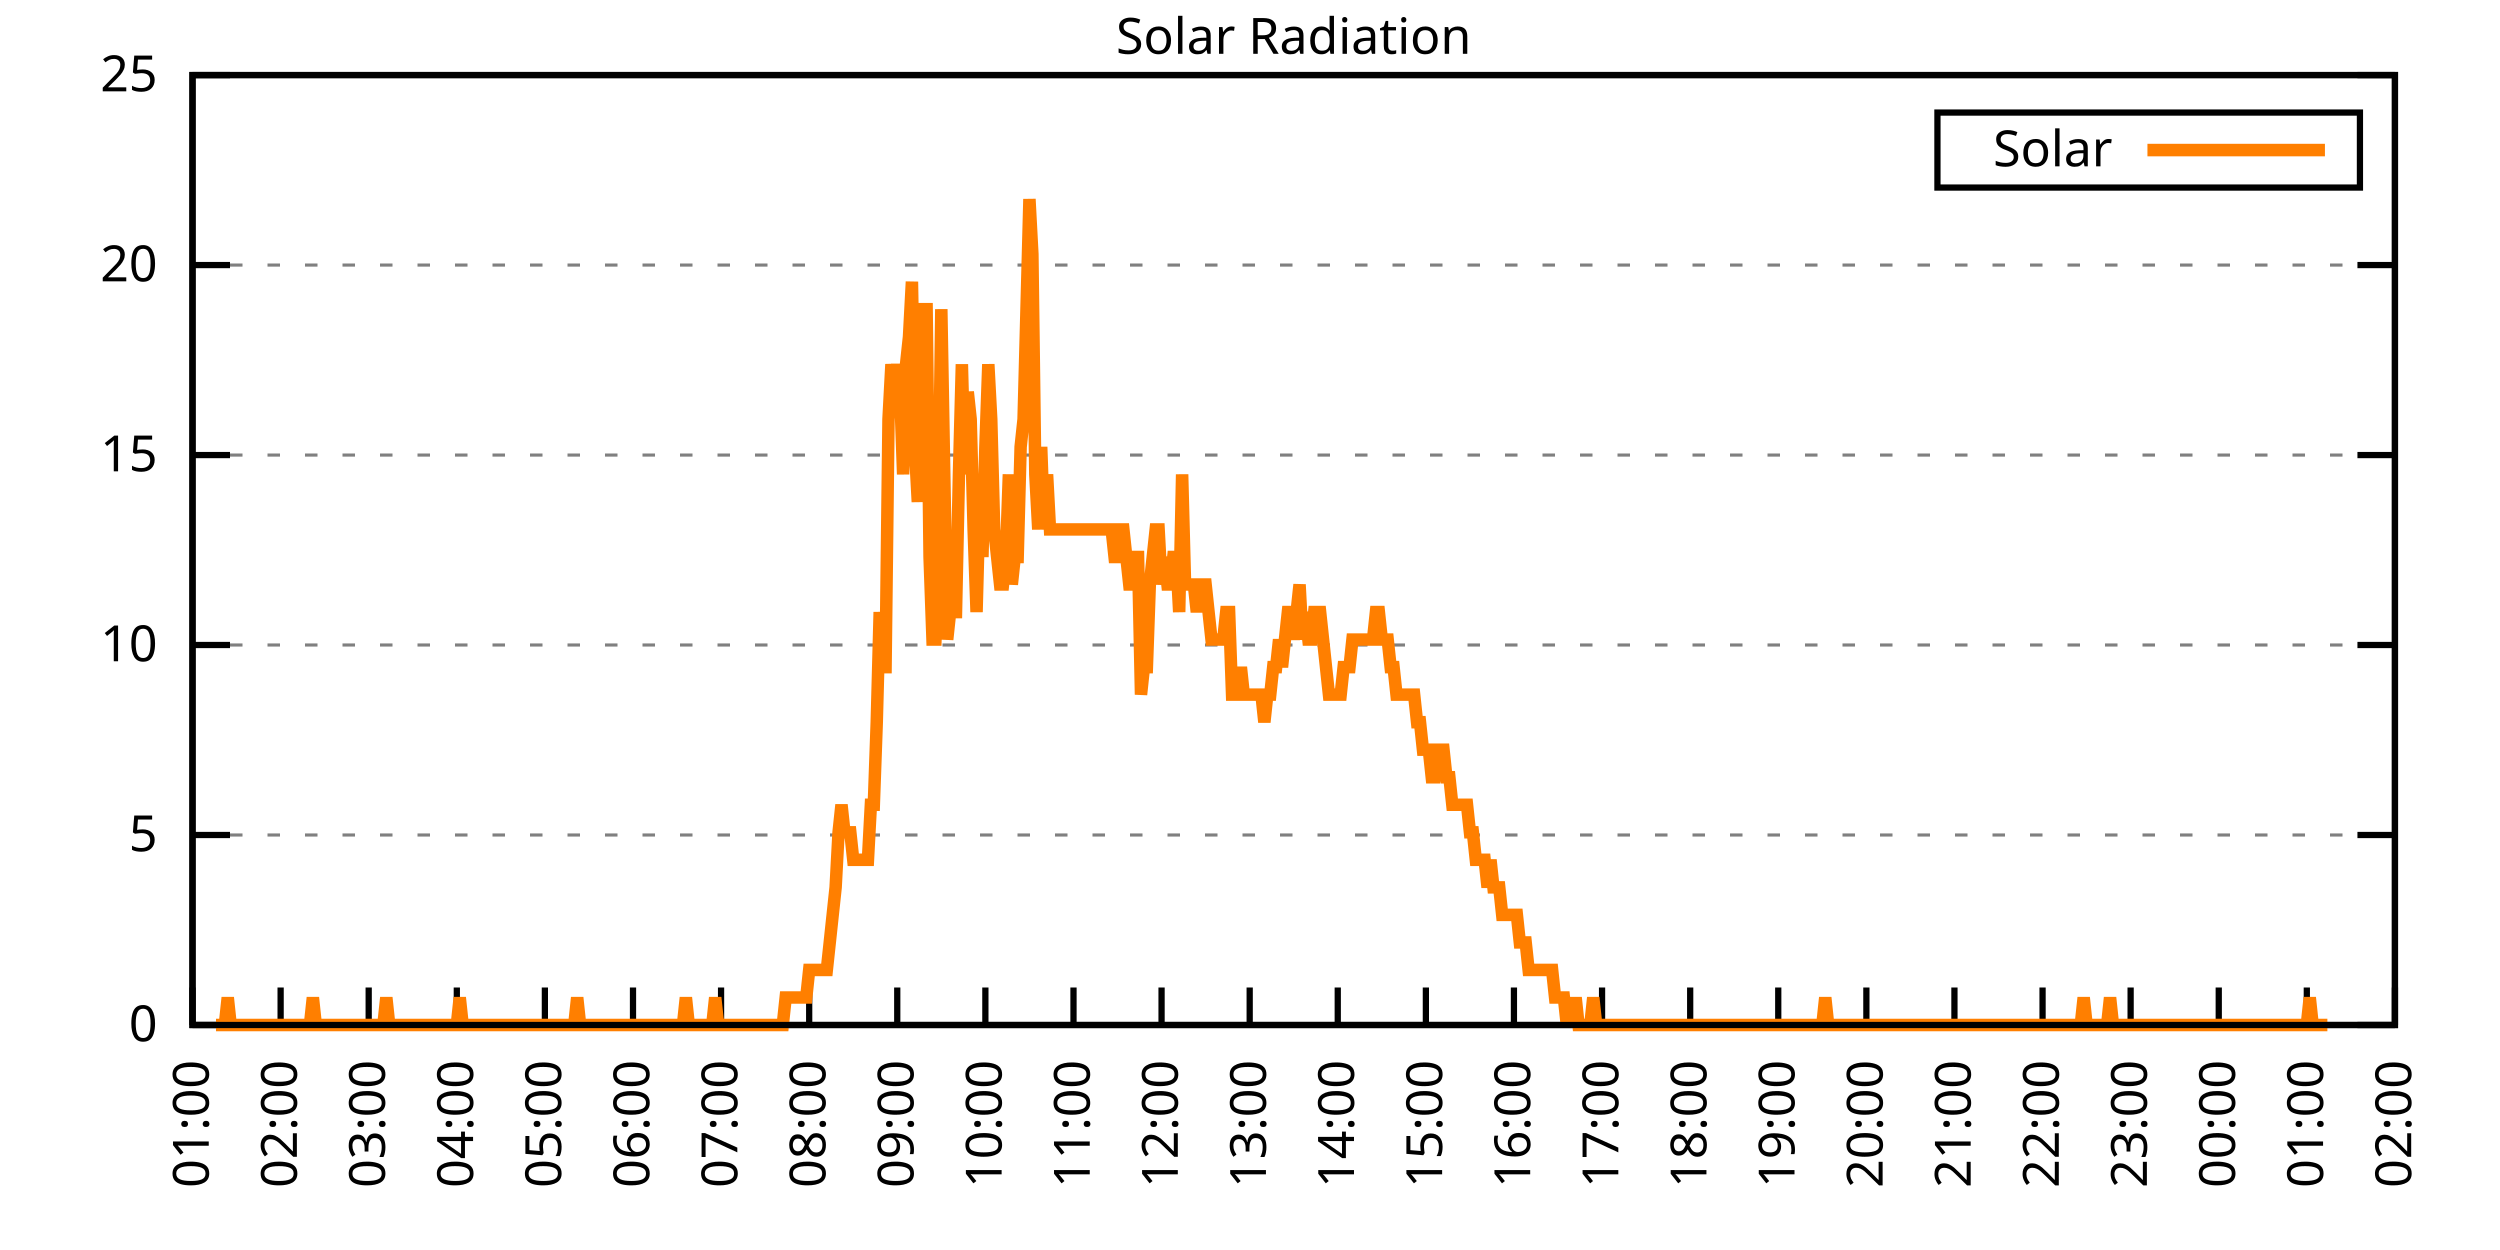
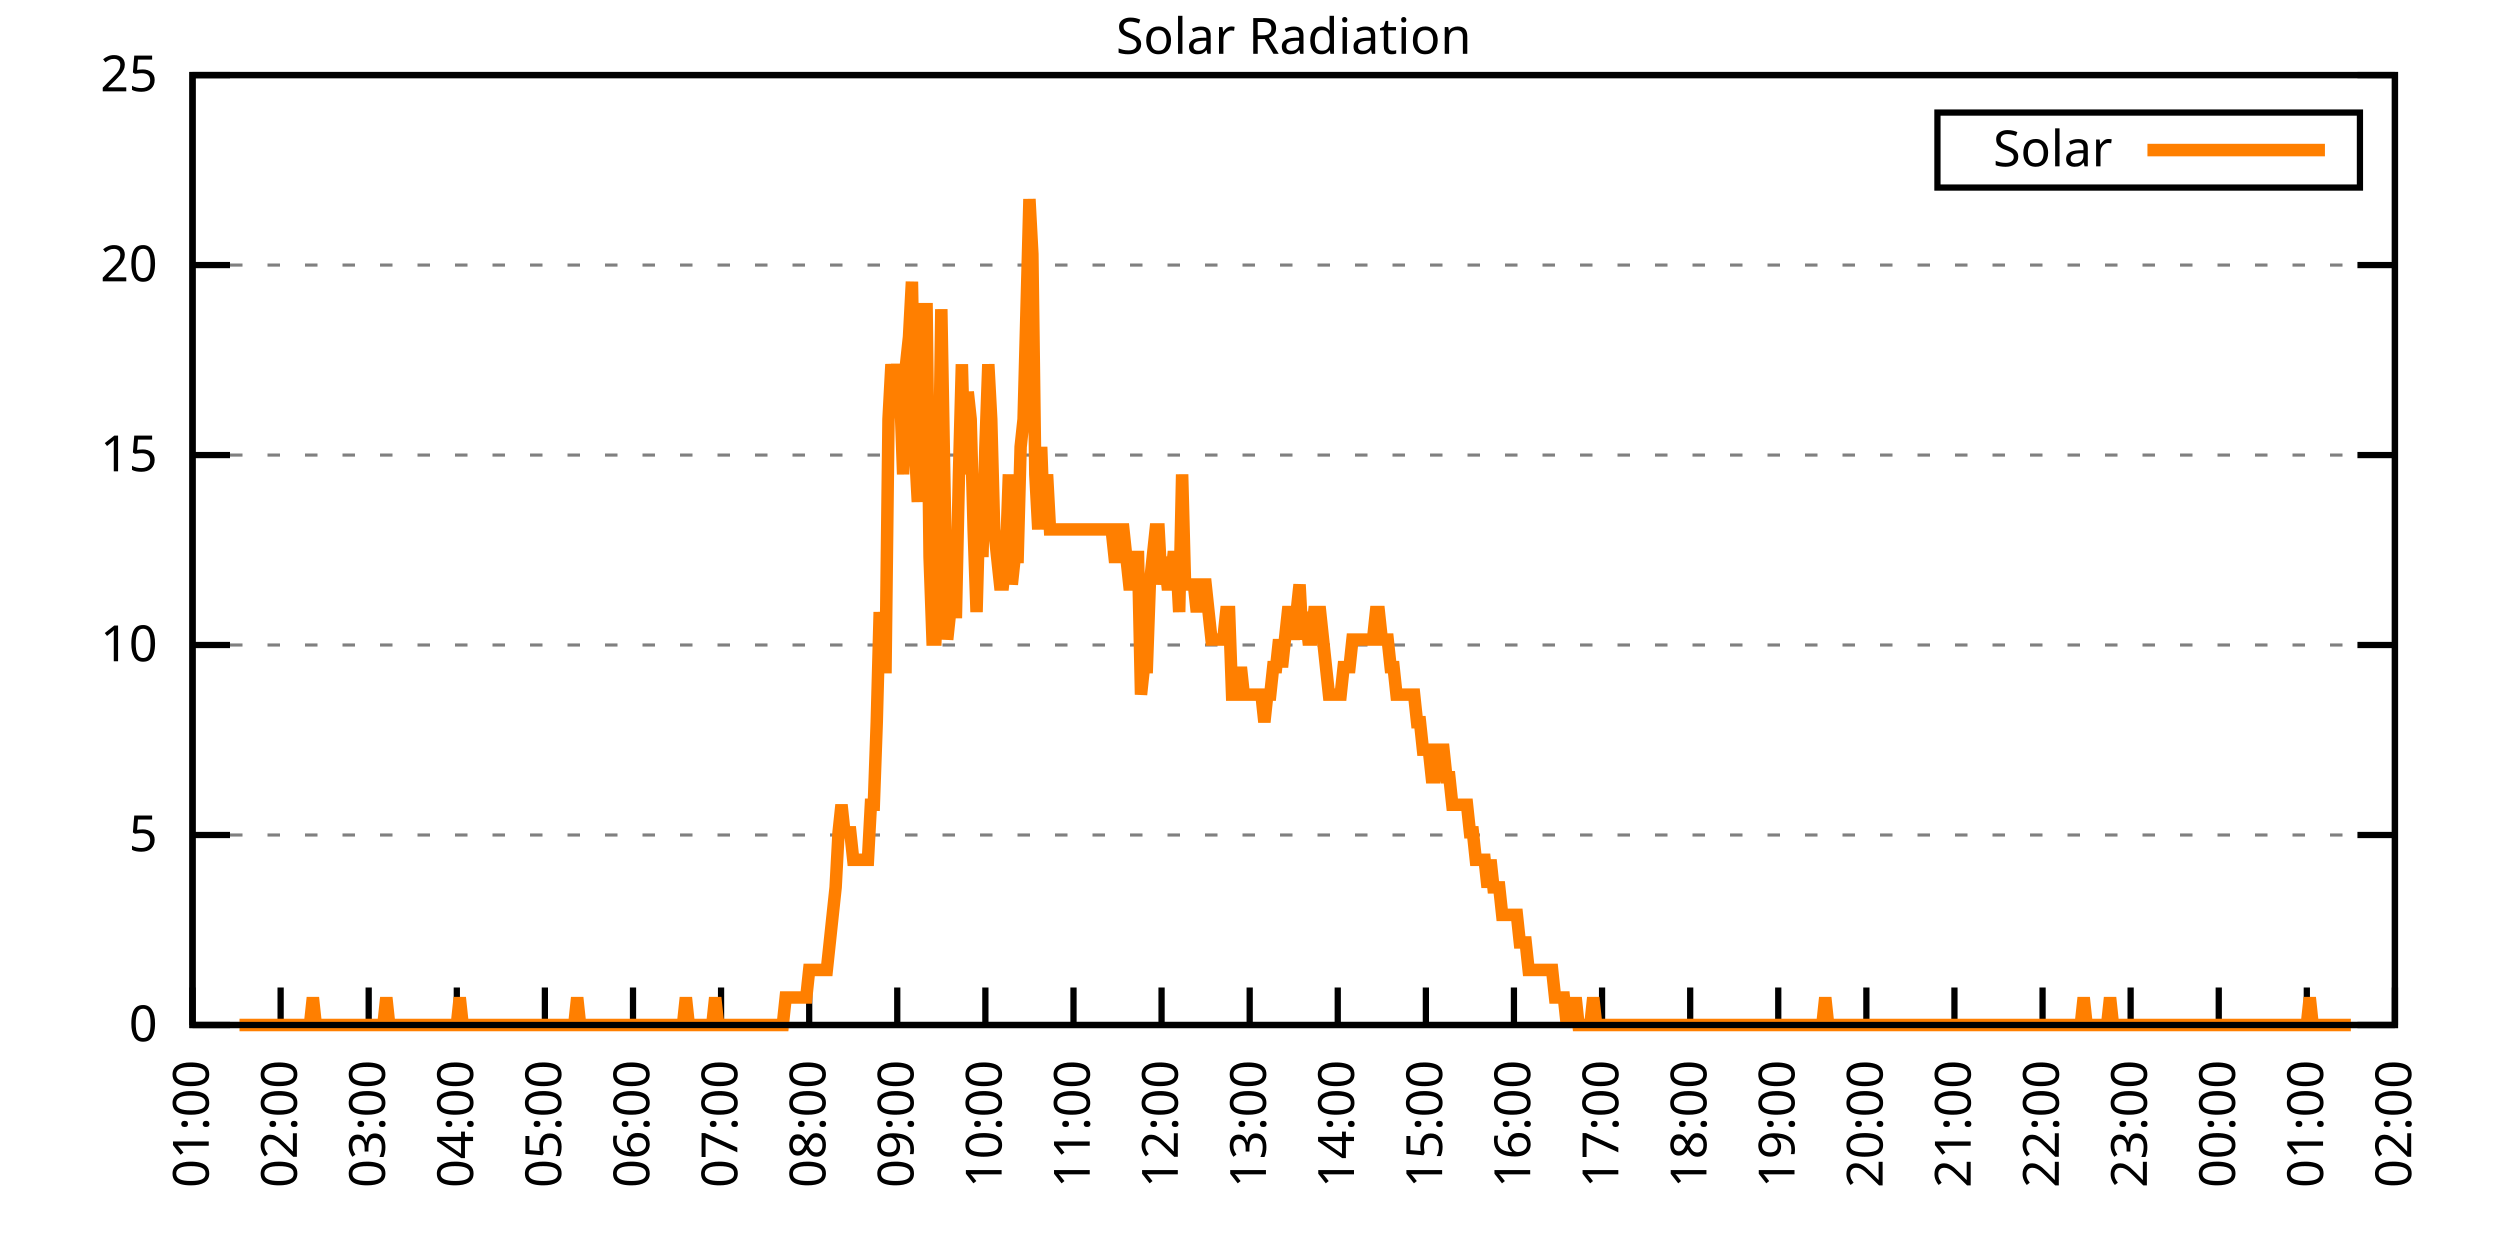
<svg xmlns="http://www.w3.org/2000/svg" xmlns:xlink="http://www.w3.org/1999/xlink" width="400" height="200" viewBox="0 0 400 200">
  <g id="gnuplot_canvas">
    <rect x="0" y="0" width="400" height="200" fill="none" />
    <defs>
      <circle id="gpDot" r="0.5" stroke-width="0.5" stroke="currentColor" />
      <path id="gpPt0" stroke-width="0.333" stroke="currentColor" d="M-1,0 h2 M0,-1 v2" />
      <path id="gpPt1" stroke-width="0.333" stroke="currentColor" d="M-1,-1 L1,1 M1,-1 L-1,1" />
      <path id="gpPt2" stroke-width="0.333" stroke="currentColor" d="M-1,0 L1,0 M0,-1 L0,1 M-1,-1 L1,1 M-1,1 L1,-1" />
      <rect id="gpPt3" stroke-width="0.333" stroke="currentColor" x="-1" y="-1" width="2" height="2" />
      <rect id="gpPt4" stroke-width="0.333" stroke="currentColor" fill="currentColor" x="-1" y="-1" width="2" height="2" />
      <circle id="gpPt5" stroke-width="0.333" stroke="currentColor" cx="0" cy="0" r="1" />
      <use xlink:href="#gpPt5" id="gpPt6" fill="currentColor" stroke="none" />
      <path id="gpPt7" stroke-width="0.333" stroke="currentColor" d="M0,-1.33 L-1.33,0.67 L1.33,0.67 z" />
      <use xlink:href="#gpPt7" id="gpPt8" fill="currentColor" stroke="none" />
      <use xlink:href="#gpPt7" id="gpPt9" stroke="currentColor" transform="rotate(180)" />
      <use xlink:href="#gpPt9" id="gpPt10" fill="currentColor" stroke="none" />
      <use xlink:href="#gpPt3" id="gpPt11" stroke="currentColor" transform="rotate(45)" />
      <use xlink:href="#gpPt11" id="gpPt12" fill="currentColor" stroke="none" />
      <path id="gpPt13" stroke-width="0.333" stroke="currentColor" d="M0,1.330 L1.265,0.411 L0.782,-1.067 L-0.782,-1.076 L-1.265,0.411 z" />
      <use xlink:href="#gpPt13" id="gpPt14" fill="currentColor" stroke="none" />
      <filter id="textbox" filterUnits="objectBoundingBox" x="0" y="0" height="1" width="1">
        <feFlood flood-color="white" flood-opacity="1" result="bgnd" />
        <feComposite in="SourceGraphic" in2="bgnd" operator="atop" />
      </filter>
      <filter id="greybox" filterUnits="objectBoundingBox" x="0" y="0" height="1" width="1">
        <feFlood flood-color="lightgrey" flood-opacity="1" result="grey" />
        <feComposite in="SourceGraphic" in2="grey" operator="atop" />
      </filter>
    </defs>
    <g fill="none" color="white" stroke="currentColor" stroke-width="1.00" stroke-linecap="butt" stroke-linejoin="miter">
</g>
    <g fill="none" color="black" stroke="currentColor" stroke-width="1.00" stroke-linecap="butt" stroke-linejoin="miter">
      <g stroke="none" shape-rendering="crispEdges">
        <polygon fill="rgb(255, 255, 255)" points="30.80,164.00 383.18,164.00 383.18,12.02 30.80,12.02 " />
      </g>
    </g>
    <g fill="none" color="black" stroke="currentColor" stroke-width="1.00" stroke-linecap="butt" stroke-linejoin="miter">
</g>
    <g fill="none" color="black" stroke="black" stroke-width="0.50" stroke-linecap="butt" stroke-linejoin="miter">
</g>
    <g fill="none" color="gray" stroke="currentColor" stroke-width="0.50" stroke-linecap="butt" stroke-linejoin="miter">
      <path stroke="gray" stroke-dasharray="2,4" class="gridline" d="M30.80,164.00 L383.19,164.00  " />
    </g>
    <g fill="none" color="gray" stroke="gray" stroke-width="1.00" stroke-linecap="butt" stroke-linejoin="miter">
</g>
    <g fill="none" color="black" stroke="currentColor" stroke-width="1.00" stroke-linecap="butt" stroke-linejoin="miter">
      <path stroke="black" d="M30.80,164.00 L36.80,164.00 M383.19,164.00 L377.19,164.00  " />
      <g transform="translate(25.20,166.60)" stroke="none" fill="black" font-family="Sans" font-size="8.00" text-anchor="end">
        <text>
          <tspan font-family="Sans"> 0</tspan>
        </text>
      </g>
    </g>
    <g fill="none" color="black" stroke="currentColor" stroke-width="1.00" stroke-linecap="butt" stroke-linejoin="miter">
</g>
    <g fill="none" color="black" stroke="black" stroke-width="0.50" stroke-linecap="butt" stroke-linejoin="miter">
</g>
    <g fill="none" color="gray" stroke="currentColor" stroke-width="0.50" stroke-linecap="butt" stroke-linejoin="miter">
      <path stroke="gray" stroke-dasharray="2,4" class="gridline" d="M30.80,133.60 L383.19,133.60  " />
    </g>
    <g fill="none" color="gray" stroke="gray" stroke-width="1.00" stroke-linecap="butt" stroke-linejoin="miter">
</g>
    <g fill="none" color="black" stroke="currentColor" stroke-width="1.00" stroke-linecap="butt" stroke-linejoin="miter">
      <path stroke="black" d="M30.80,133.60 L36.80,133.60 M383.19,133.60 L377.19,133.60  " />
      <g transform="translate(25.20,136.20)" stroke="none" fill="black" font-family="Sans" font-size="8.00" text-anchor="end">
        <text>
          <tspan font-family="Sans"> 5</tspan>
        </text>
      </g>
    </g>
    <g fill="none" color="black" stroke="currentColor" stroke-width="1.00" stroke-linecap="butt" stroke-linejoin="miter">
</g>
    <g fill="none" color="black" stroke="black" stroke-width="0.50" stroke-linecap="butt" stroke-linejoin="miter">
</g>
    <g fill="none" color="gray" stroke="currentColor" stroke-width="0.50" stroke-linecap="butt" stroke-linejoin="miter">
      <path stroke="gray" stroke-dasharray="2,4" class="gridline" d="M30.80,103.20 L383.19,103.20  " />
    </g>
    <g fill="none" color="gray" stroke="gray" stroke-width="1.00" stroke-linecap="butt" stroke-linejoin="miter">
</g>
    <g fill="none" color="black" stroke="currentColor" stroke-width="1.00" stroke-linecap="butt" stroke-linejoin="miter">
      <path stroke="black" d="M30.80,103.20 L36.80,103.20 M383.19,103.20 L377.19,103.20  " />
      <g transform="translate(25.20,105.80)" stroke="none" fill="black" font-family="Sans" font-size="8.00" text-anchor="end">
        <text>
          <tspan font-family="Sans"> 10</tspan>
        </text>
      </g>
    </g>
    <g fill="none" color="black" stroke="currentColor" stroke-width="1.00" stroke-linecap="butt" stroke-linejoin="miter">
</g>
    <g fill="none" color="black" stroke="black" stroke-width="0.50" stroke-linecap="butt" stroke-linejoin="miter">
</g>
    <g fill="none" color="gray" stroke="currentColor" stroke-width="0.50" stroke-linecap="butt" stroke-linejoin="miter">
      <path stroke="gray" stroke-dasharray="2,4" class="gridline" d="M30.80,72.81 L383.19,72.81  " />
    </g>
    <g fill="none" color="gray" stroke="gray" stroke-width="1.00" stroke-linecap="butt" stroke-linejoin="miter">
</g>
    <g fill="none" color="black" stroke="currentColor" stroke-width="1.00" stroke-linecap="butt" stroke-linejoin="miter">
      <path stroke="black" d="M30.80,72.81 L36.80,72.81 M383.19,72.81 L377.19,72.81  " />
      <g transform="translate(25.20,75.41)" stroke="none" fill="black" font-family="Sans" font-size="8.00" text-anchor="end">
        <text>
          <tspan font-family="Sans"> 15</tspan>
        </text>
      </g>
    </g>
    <g fill="none" color="black" stroke="currentColor" stroke-width="1.00" stroke-linecap="butt" stroke-linejoin="miter">
</g>
    <g fill="none" color="black" stroke="black" stroke-width="0.50" stroke-linecap="butt" stroke-linejoin="miter">
</g>
    <g fill="none" color="gray" stroke="currentColor" stroke-width="0.50" stroke-linecap="butt" stroke-linejoin="miter">
      <path stroke="gray" stroke-dasharray="2,4" class="gridline" d="M30.80,42.41 L383.19,42.41  " />
    </g>
    <g fill="none" color="gray" stroke="gray" stroke-width="1.00" stroke-linecap="butt" stroke-linejoin="miter">
</g>
    <g fill="none" color="black" stroke="currentColor" stroke-width="1.00" stroke-linecap="butt" stroke-linejoin="miter">
      <path stroke="black" d="M30.80,42.41 L36.80,42.41 M383.19,42.41 L377.19,42.41  " />
      <g transform="translate(25.20,45.01)" stroke="none" fill="black" font-family="Sans" font-size="8.00" text-anchor="end">
        <text>
          <tspan font-family="Sans"> 20</tspan>
        </text>
      </g>
    </g>
    <g fill="none" color="black" stroke="currentColor" stroke-width="1.00" stroke-linecap="butt" stroke-linejoin="miter">
</g>
    <g fill="none" color="black" stroke="black" stroke-width="0.50" stroke-linecap="butt" stroke-linejoin="miter">
</g>
    <g fill="none" color="gray" stroke="currentColor" stroke-width="0.50" stroke-linecap="butt" stroke-linejoin="miter">
      <path stroke="gray" stroke-dasharray="2,4" class="gridline" d="M30.80,12.01 L383.19,12.01  " />
    </g>
    <g fill="none" color="gray" stroke="gray" stroke-width="1.00" stroke-linecap="butt" stroke-linejoin="miter">
</g>
    <g fill="none" color="black" stroke="currentColor" stroke-width="1.00" stroke-linecap="butt" stroke-linejoin="miter">
      <path stroke="black" d="M30.80,12.01 L36.80,12.01 M383.19,12.01 L377.19,12.01  " />
      <g transform="translate(25.20,14.61)" stroke="none" fill="black" font-family="Sans" font-size="8.00" text-anchor="end">
        <text>
          <tspan font-family="Sans"> 25</tspan>
        </text>
      </g>
    </g>
    <g fill="none" color="black" stroke="currentColor" stroke-width="1.00" stroke-linecap="butt" stroke-linejoin="miter">
      <path stroke="black" d="M30.80,164.00 L30.80,158.00  " />
      <g transform="translate(33.40,169.60) rotate(270.00)" stroke="none" fill="black" font-family="Sans" font-size="8.00" text-anchor="end">
        <text>
          <tspan font-family="Sans">01:00</tspan>
        </text>
      </g>
    </g>
    <g fill="none" color="black" stroke="currentColor" stroke-width="1.00" stroke-linecap="butt" stroke-linejoin="miter">
      <path stroke="black" d="M44.90,164.00 L44.90,158.00  " />
      <g transform="translate(47.50,169.60) rotate(270.00)" stroke="none" fill="black" font-family="Sans" font-size="8.00" text-anchor="end">
        <text>
          <tspan font-family="Sans">02:00</tspan>
        </text>
      </g>
    </g>
    <g fill="none" color="black" stroke="currentColor" stroke-width="1.00" stroke-linecap="butt" stroke-linejoin="miter">
      <path stroke="black" d="M58.99,164.00 L58.99,158.00  " />
      <g transform="translate(61.59,169.60) rotate(270.00)" stroke="none" fill="black" font-family="Sans" font-size="8.00" text-anchor="end">
        <text>
          <tspan font-family="Sans">03:00</tspan>
        </text>
      </g>
    </g>
    <g fill="none" color="black" stroke="currentColor" stroke-width="1.00" stroke-linecap="butt" stroke-linejoin="miter">
      <path stroke="black" d="M73.09,164.00 L73.09,158.00  " />
      <g transform="translate(75.69,169.60) rotate(270.00)" stroke="none" fill="black" font-family="Sans" font-size="8.00" text-anchor="end">
        <text>
          <tspan font-family="Sans">04:00</tspan>
        </text>
      </g>
    </g>
    <g fill="none" color="black" stroke="currentColor" stroke-width="1.00" stroke-linecap="butt" stroke-linejoin="miter">
      <path stroke="black" d="M87.18,164.00 L87.18,158.00  " />
      <g transform="translate(89.78,169.60) rotate(270.00)" stroke="none" fill="black" font-family="Sans" font-size="8.00" text-anchor="end">
        <text>
          <tspan font-family="Sans">05:00</tspan>
        </text>
      </g>
    </g>
    <g fill="none" color="black" stroke="currentColor" stroke-width="1.00" stroke-linecap="butt" stroke-linejoin="miter">
      <path stroke="black" d="M101.28,164.00 L101.28,158.00  " />
      <g transform="translate(103.88,169.60) rotate(270.00)" stroke="none" fill="black" font-family="Sans" font-size="8.00" text-anchor="end">
        <text>
          <tspan font-family="Sans">06:00</tspan>
        </text>
      </g>
    </g>
    <g fill="none" color="black" stroke="currentColor" stroke-width="1.00" stroke-linecap="butt" stroke-linejoin="miter">
      <path stroke="black" d="M115.37,164.00 L115.37,158.00  " />
      <g transform="translate(117.97,169.60) rotate(270.00)" stroke="none" fill="black" font-family="Sans" font-size="8.00" text-anchor="end">
        <text>
          <tspan font-family="Sans">07:00</tspan>
        </text>
      </g>
    </g>
    <g fill="none" color="black" stroke="currentColor" stroke-width="1.00" stroke-linecap="butt" stroke-linejoin="miter">
      <path stroke="black" d="M129.47,164.00 L129.47,158.00  " />
      <g transform="translate(132.07,169.60) rotate(270.00)" stroke="none" fill="black" font-family="Sans" font-size="8.00" text-anchor="end">
        <text>
          <tspan font-family="Sans">08:00</tspan>
        </text>
      </g>
    </g>
    <g fill="none" color="black" stroke="currentColor" stroke-width="1.00" stroke-linecap="butt" stroke-linejoin="miter">
      <path stroke="black" d="M143.56,164.00 L143.56,158.00  " />
      <g transform="translate(146.16,169.60) rotate(270.00)" stroke="none" fill="black" font-family="Sans" font-size="8.00" text-anchor="end">
        <text>
          <tspan font-family="Sans">09:00</tspan>
        </text>
      </g>
    </g>
    <g fill="none" color="black" stroke="currentColor" stroke-width="1.00" stroke-linecap="butt" stroke-linejoin="miter">
      <path stroke="black" d="M157.66,164.00 L157.66,158.00  " />
      <g transform="translate(160.26,169.60) rotate(270.00)" stroke="none" fill="black" font-family="Sans" font-size="8.00" text-anchor="end">
        <text>
          <tspan font-family="Sans">10:00</tspan>
        </text>
      </g>
    </g>
    <g fill="none" color="black" stroke="currentColor" stroke-width="1.00" stroke-linecap="butt" stroke-linejoin="miter">
      <path stroke="black" d="M171.76,164.00 L171.76,158.00  " />
      <g transform="translate(174.36,169.60) rotate(270.00)" stroke="none" fill="black" font-family="Sans" font-size="8.00" text-anchor="end">
        <text>
          <tspan font-family="Sans">11:00</tspan>
        </text>
      </g>
    </g>
    <g fill="none" color="black" stroke="currentColor" stroke-width="1.00" stroke-linecap="butt" stroke-linejoin="miter">
      <path stroke="black" d="M185.85,164.00 L185.85,158.00  " />
      <g transform="translate(188.45,169.60) rotate(270.00)" stroke="none" fill="black" font-family="Sans" font-size="8.00" text-anchor="end">
        <text>
          <tspan font-family="Sans">12:00</tspan>
        </text>
      </g>
    </g>
    <g fill="none" color="black" stroke="currentColor" stroke-width="1.00" stroke-linecap="butt" stroke-linejoin="miter">
      <path stroke="black" d="M199.95,164.00 L199.95,158.00  " />
      <g transform="translate(202.55,169.60) rotate(270.00)" stroke="none" fill="black" font-family="Sans" font-size="8.00" text-anchor="end">
        <text>
          <tspan font-family="Sans">13:00</tspan>
        </text>
      </g>
    </g>
    <g fill="none" color="black" stroke="currentColor" stroke-width="1.00" stroke-linecap="butt" stroke-linejoin="miter">
      <path stroke="black" d="M214.04,164.00 L214.04,158.00  " />
      <g transform="translate(216.64,169.60) rotate(270.00)" stroke="none" fill="black" font-family="Sans" font-size="8.00" text-anchor="end">
        <text>
          <tspan font-family="Sans">14:00</tspan>
        </text>
      </g>
    </g>
    <g fill="none" color="black" stroke="currentColor" stroke-width="1.00" stroke-linecap="butt" stroke-linejoin="miter">
      <path stroke="black" d="M228.14,164.00 L228.14,158.00  " />
      <g transform="translate(230.74,169.60) rotate(270.00)" stroke="none" fill="black" font-family="Sans" font-size="8.00" text-anchor="end">
        <text>
          <tspan font-family="Sans">15:00</tspan>
        </text>
      </g>
    </g>
    <g fill="none" color="black" stroke="currentColor" stroke-width="1.00" stroke-linecap="butt" stroke-linejoin="miter">
      <path stroke="black" d="M242.23,164.00 L242.23,158.00  " />
      <g transform="translate(244.83,169.60) rotate(270.00)" stroke="none" fill="black" font-family="Sans" font-size="8.00" text-anchor="end">
        <text>
          <tspan font-family="Sans">16:00</tspan>
        </text>
      </g>
    </g>
    <g fill="none" color="black" stroke="currentColor" stroke-width="1.00" stroke-linecap="butt" stroke-linejoin="miter">
      <path stroke="black" d="M256.33,164.00 L256.33,158.00  " />
      <g transform="translate(258.93,169.60) rotate(270.00)" stroke="none" fill="black" font-family="Sans" font-size="8.00" text-anchor="end">
        <text>
          <tspan font-family="Sans">17:00</tspan>
        </text>
      </g>
    </g>
    <g fill="none" color="black" stroke="currentColor" stroke-width="1.00" stroke-linecap="butt" stroke-linejoin="miter">
      <path stroke="black" d="M270.43,164.00 L270.43,158.00  " />
      <g transform="translate(273.03,169.60) rotate(270.00)" stroke="none" fill="black" font-family="Sans" font-size="8.00" text-anchor="end">
        <text>
          <tspan font-family="Sans">18:00</tspan>
        </text>
      </g>
    </g>
    <g fill="none" color="black" stroke="currentColor" stroke-width="1.00" stroke-linecap="butt" stroke-linejoin="miter">
      <path stroke="black" d="M284.52,164.00 L284.52,158.00  " />
      <g transform="translate(287.12,169.60) rotate(270.00)" stroke="none" fill="black" font-family="Sans" font-size="8.00" text-anchor="end">
        <text>
          <tspan font-family="Sans">19:00</tspan>
        </text>
      </g>
    </g>
    <g fill="none" color="black" stroke="currentColor" stroke-width="1.00" stroke-linecap="butt" stroke-linejoin="miter">
      <path stroke="black" d="M298.62,164.00 L298.62,158.00  " />
      <g transform="translate(301.22,169.60) rotate(270.00)" stroke="none" fill="black" font-family="Sans" font-size="8.00" text-anchor="end">
        <text>
          <tspan font-family="Sans">20:00</tspan>
        </text>
      </g>
    </g>
    <g fill="none" color="black" stroke="currentColor" stroke-width="1.00" stroke-linecap="butt" stroke-linejoin="miter">
      <path stroke="black" d="M312.71,164.00 L312.71,158.00  " />
      <g transform="translate(315.31,169.60) rotate(270.00)" stroke="none" fill="black" font-family="Sans" font-size="8.00" text-anchor="end">
        <text>
          <tspan font-family="Sans">21:00</tspan>
        </text>
      </g>
    </g>
    <g fill="none" color="black" stroke="currentColor" stroke-width="1.00" stroke-linecap="butt" stroke-linejoin="miter">
      <path stroke="black" d="M326.81,164.00 L326.81,158.00  " />
      <g transform="translate(329.41,169.60) rotate(270.00)" stroke="none" fill="black" font-family="Sans" font-size="8.00" text-anchor="end">
        <text>
          <tspan font-family="Sans">22:00</tspan>
        </text>
      </g>
    </g>
    <g fill="none" color="black" stroke="currentColor" stroke-width="1.00" stroke-linecap="butt" stroke-linejoin="miter">
      <path stroke="black" d="M340.90,164.00 L340.90,158.00  " />
      <g transform="translate(343.50,169.60) rotate(270.00)" stroke="none" fill="black" font-family="Sans" font-size="8.00" text-anchor="end">
        <text>
          <tspan font-family="Sans">23:00</tspan>
        </text>
      </g>
    </g>
    <g fill="none" color="black" stroke="currentColor" stroke-width="1.00" stroke-linecap="butt" stroke-linejoin="miter">
      <path stroke="black" d="M355.00,164.00 L355.00,158.00  " />
      <g transform="translate(357.60,169.60) rotate(270.00)" stroke="none" fill="black" font-family="Sans" font-size="8.00" text-anchor="end">
        <text>
          <tspan font-family="Sans">00:00</tspan>
        </text>
      </g>
    </g>
    <g fill="none" color="black" stroke="currentColor" stroke-width="1.00" stroke-linecap="butt" stroke-linejoin="miter">
      <path stroke="black" d="M369.09,164.00 L369.09,158.00  " />
      <g transform="translate(371.69,169.60) rotate(270.00)" stroke="none" fill="black" font-family="Sans" font-size="8.00" text-anchor="end">
        <text>
          <tspan font-family="Sans">01:00</tspan>
        </text>
      </g>
    </g>
    <g fill="none" color="black" stroke="currentColor" stroke-width="1.00" stroke-linecap="butt" stroke-linejoin="miter">
      <path stroke="black" d="M383.19,164.00 L383.19,158.00  " />
      <g transform="translate(385.79,169.60) rotate(270.00)" stroke="none" fill="black" font-family="Sans" font-size="8.00" text-anchor="end">
        <text>
          <tspan font-family="Sans">02:00</tspan>
        </text>
      </g>
    </g>
    <g fill="none" color="black" stroke="currentColor" stroke-width="1.00" stroke-linecap="butt" stroke-linejoin="miter">
</g>
    <g fill="none" color="black" stroke="currentColor" stroke-width="1.00" stroke-linecap="butt" stroke-linejoin="miter">
      <path stroke="black" d="M30.80,12.01 L30.80,164.00 L383.19,164.00 L383.19,12.01 L30.80,12.01 Z  " />
    </g>
    <g fill="none" color="black" stroke="currentColor" stroke-width="1.00" stroke-linecap="butt" stroke-linejoin="miter">
</g>
    <g fill="none" color="black" stroke="currentColor" stroke-width="1.00" stroke-linecap="butt" stroke-linejoin="miter">
      <path stroke="black" d="M309.99,30.01 L309.99,18.01 L377.59,18.01 L377.59,30.01 L309.99,30.01 Z  " />
    </g>
    <g id="Solar_Radiation_plot_1">
      <g fill="none" color="white" stroke="black" stroke-width="2.00" stroke-linecap="butt" stroke-linejoin="miter">
</g>
      <g fill="none" color="black" stroke="currentColor" stroke-width="2.00" stroke-linecap="butt" stroke-linejoin="miter">
        <g transform="translate(337.99,26.61)" stroke="none" fill="black" font-family="Sans" font-size="8.00" text-anchor="end">
          <text>
            <tspan font-family="Sans">Solar</tspan>
          </text>
        </g>
      </g>
      <g fill="none" color="black" stroke="currentColor" stroke-width="2.00" stroke-linecap="butt" stroke-linejoin="miter">
-         <path stroke="rgb(255, 127,   0)" d="M343.59,24.01 L371.99,24.01 M34.56,164.00 L35.03,164.00 L35.50,164.00 L35.97,164.00 L36.44,159.60 L36.91,164.00   L37.38,164.00 L37.85,164.00 L38.32,164.00 L38.79,164.00 L39.26,164.00 L39.73,164.00 L40.20,164.00 L40.67,164.00   L41.14,164.00 L41.61,164.00 L42.08,164.00 L42.55,164.00 L43.02,164.00 L43.49,164.00 L43.96,164.00 L44.43,164.00   L44.90,164.00 L45.37,164.00 L45.84,164.00 L46.31,164.00 L46.78,164.00 L47.24,164.00 L47.71,164.00 L48.18,164.00   L48.65,164.00 L49.12,164.00 L49.59,164.00 L50.06,159.60 L50.53,164.00 L51.00,164.00 L51.47,164.00 L51.94,164.00   L52.41,164.00 L52.88,164.00 L53.35,164.00 L53.82,164.00 L54.29,164.00 L54.76,164.00 L55.23,164.00 L55.70,164.00   L56.17,164.00 L56.64,164.00 L57.11,164.00 L57.58,164.00 L58.05,164.00 L58.52,164.00 L58.99,164.00 L59.46,164.00   L59.93,164.00 L60.40,164.00 L60.87,164.00 L61.34,164.00 L61.81,159.60 L62.28,164.00 L62.75,164.00 L63.22,164.00   L63.69,164.00 L64.16,164.00 L64.63,164.00 L65.10,164.00 L65.57,164.00 L66.04,164.00 L66.51,164.00 L66.98,164.00   L67.45,164.00 L67.92,164.00 L68.39,164.00 L68.86,164.00 L69.33,164.00 L69.80,164.00 L70.27,164.00 L70.74,164.00   L71.21,164.00 L71.68,164.00 L72.15,164.00 L72.62,164.00 L73.09,164.00 L73.56,159.60 L74.03,164.00 L74.50,164.00   L74.97,164.00 L75.44,164.00 L75.91,164.00 L76.38,164.00 L76.85,164.00 L77.32,164.00 L77.79,164.00 L78.26,164.00   L78.73,164.00 L79.19,164.00 L79.66,164.00 L80.13,164.00 L80.60,164.00 L81.07,164.00 L81.54,164.00 L82.01,164.00   L82.48,164.00 L82.95,164.00 L83.42,164.00 L83.89,164.00 L84.36,164.00 L84.83,164.00 L85.30,164.00 L85.77,164.00   L86.24,164.00 L86.71,164.00 L87.18,164.00 L87.65,164.00 L88.12,164.00 L88.59,164.00 L89.06,164.00 L89.53,164.00   L90.00,164.00 L90.47,164.00 L90.94,164.00 L91.41,164.00 L91.88,164.00 L92.35,159.60 L92.82,164.00 L93.29,164.00   L93.76,164.00 L94.23,164.00 L94.70,164.00 L95.17,164.00 L95.64,164.00 L96.11,164.00 L96.58,164.00 L97.05,164.00   L97.52,164.00 L97.99,164.00 L98.46,164.00 L98.93,164.00 L99.40,164.00 L99.87,164.00 L100.34,164.00 L100.81,164.00   L101.28,164.00 L101.75,164.00 L102.22,164.00 L102.69,164.00 L103.16,164.00 L103.63,164.00 L104.10,164.00 L104.57,164.00   L105.04,164.00 L105.51,164.00 L105.98,164.00 L106.45,164.00 L106.92,164.00 L107.39,164.00 L107.86,164.00 L108.33,164.00   L108.80,164.00 L109.27,164.00 L109.74,159.60 L110.21,164.00 L110.68,164.00 L111.14,164.00 L111.61,164.00 L112.08,164.00   L112.55,164.00 L113.02,164.00 L113.49,164.00 L113.96,164.00 L114.43,159.60 L114.90,164.00 L115.37,164.00 L115.84,164.00   L116.31,164.00 L116.78,164.00 L117.25,164.00 L117.72,164.00 L118.19,164.00 L118.66,164.00 L119.13,164.00 L119.60,164.00   L120.07,164.00 L120.54,164.00 L121.01,164.00 L121.48,164.00 L121.95,164.00 L122.42,164.00 L122.89,164.00 L123.36,164.00   L123.83,164.00 L124.30,164.00 L124.77,164.00 L125.24,164.00 L125.71,159.60 L126.18,159.60 L126.65,159.60 L127.12,159.60   L127.59,159.60 L128.06,159.60 L128.53,159.60 L129.00,159.60 L129.47,155.19 L129.94,155.19 L130.41,155.19 L130.88,155.19   L131.35,155.19 L131.82,155.19 L132.29,155.19 L132.76,150.79 L133.23,146.38 L133.70,141.98 L134.17,133.17 L134.64,128.76   L135.11,133.17 L135.58,133.17 L136.05,133.17 L136.52,137.57 L136.99,137.57 L137.46,137.57 L137.93,137.57 L138.40,137.57   L138.87,137.57 L139.34,128.76 L139.81,128.76 L140.28,115.55 L140.75,97.93 L141.22,106.74 L141.69,106.74 L142.16,67.09   L142.63,58.28 L143.09,62.69 L143.56,58.28 L144.03,62.69 L144.50,75.90 L144.97,58.28 L145.44,53.88 L145.91,45.07   L146.38,71.50 L146.85,80.31 L147.32,62.69 L147.79,49.47 L148.26,49.47 L148.73,89.12 L149.20,102.33 L149.67,102.33   L150.14,84.71 L150.61,49.47 L151.08,75.90 L151.55,102.33 L152.02,97.93 L152.49,97.93 L152.96,97.93 L153.43,75.90   L153.90,58.28 L154.37,75.90 L154.84,62.69 L155.31,67.09 L155.78,84.71 L156.25,97.93 L156.72,80.31 L157.19,89.12   L157.66,71.50 L158.13,58.28 L158.60,67.09 L159.07,84.71 L159.54,89.12 L160.01,93.52 L160.48,93.52 L160.95,89.12   L161.42,75.90 L161.89,93.52 L162.36,89.12 L162.83,89.12 L163.30,71.50 L163.77,67.09 L164.24,49.47 L164.71,31.85   L165.18,40.66 L165.65,75.90 L166.12,84.71 L166.59,71.50 L167.06,84.71 L167.53,75.90 L168.00,84.71 L168.47,84.71   L168.94,84.71 L169.41,84.71 L169.88,84.71 L170.35,84.71 L170.82,84.71 L171.29,84.71 L171.76,84.71 L172.23,84.71   L172.70,84.71 L173.17,84.71 L173.64,84.71 L174.11,84.71 L174.58,84.71 L175.04,84.71 L175.51,84.71 L175.98,84.71   L176.45,84.71 L176.92,84.71 L177.39,84.71 L177.86,84.71 L178.33,89.12 L178.80,89.12 L179.27,84.71 L179.74,84.71   L180.21,89.12 L180.68,93.52 L181.15,93.52 L181.62,89.12 L182.09,89.12 L182.56,111.14 L183.03,106.74 L183.50,106.74   L183.97,93.52 L184.44,89.12 L184.91,84.71 L185.38,84.71 L185.85,93.52 L186.32,89.12 L186.79,93.52 L187.26,93.52   L187.73,89.12 L188.20,89.12 L188.67,97.93 L189.14,75.90 L189.61,93.52 L190.08,93.52 L190.55,93.52 L191.02,93.52   L191.49,97.93 L191.96,93.52 L192.43,93.52 L192.90,93.52 L193.37,97.93 L193.84,102.33 L194.31,102.33 L194.78,102.33   L195.25,102.33 L195.72,102.33 L196.19,97.93 L196.66,97.93 L197.13,111.14 L197.60,111.14 L198.07,111.14 L198.54,106.74   L199.01,111.14 L199.48,111.14 L199.95,111.14 L200.42,111.14 L200.89,111.14 L201.36,111.14 L201.83,111.14 L202.30,115.55   L202.77,111.14 L203.24,111.14 L203.71,106.74 L204.18,106.74 L204.65,102.33 L205.12,106.74 L205.59,102.33 L206.06,97.93   L206.53,97.93 L207.00,102.33 L207.46,97.93 L207.93,93.52 L208.40,102.33 L208.87,97.93 L209.34,102.33 L209.81,102.33   L210.28,97.93 L210.75,97.93 L211.22,97.93 L211.69,102.33 L212.16,106.74 L212.63,111.14 L213.10,111.14 L213.57,111.14   L214.04,111.14 L214.51,111.14 L214.98,106.74 L215.45,106.74 L215.92,106.74 L216.39,102.33 L216.86,102.33 L217.33,102.33   L217.80,102.33 L218.27,102.33 L218.74,102.33 L219.21,102.33 L219.68,102.33 L220.15,97.93 L220.62,97.93 L221.09,102.33   L221.56,102.33 L222.03,102.33 L222.50,106.74 L222.97,106.74 L223.44,111.14 L223.91,111.14 L224.38,111.14 L224.85,111.14   L225.32,111.14 L225.79,111.14 L226.26,111.14 L226.73,115.55 L227.20,115.55 L227.67,119.95 L228.14,119.95 L228.61,119.95   L229.08,124.36 L229.55,124.36 L230.02,119.95 L230.49,119.95 L230.96,119.95 L231.43,124.36 L231.90,124.36 L232.37,128.76   L232.84,128.76 L233.31,128.76 L233.78,128.76 L234.25,128.76 L234.72,128.76 L235.19,133.17 L235.66,133.17 L236.13,137.57   L236.60,137.57 L237.07,137.57 L237.54,137.57 L238.01,141.98 L238.48,137.57 L238.95,141.98 L239.41,141.98 L239.88,141.98   L240.35,146.38 L240.82,146.38 L241.29,146.38 L241.76,146.38 L242.23,146.38 L242.70,146.38 L243.17,150.79 L243.64,150.79   L244.11,150.79 L244.58,155.19 L245.05,155.19 L245.52,155.19 L245.99,155.19 L246.46,155.19 L246.93,155.19 L247.40,155.19   L247.87,155.19 L248.34,155.19 L248.81,159.60 L249.28,159.60 L249.75,159.60 L250.22,159.60 L250.69,164.00 L251.16,159.60   L251.63,164.00 L252.10,159.60 L252.57,164.00 L253.04,164.00 L253.51,164.00 L253.98,164.00 L254.45,164.00 L254.92,159.60   L255.39,164.00 L255.86,164.00 L256.33,164.00 L256.80,164.00 L257.27,164.00 L257.74,164.00 L258.21,164.00 L258.68,164.00   L259.15,164.00 L259.62,164.00 L260.09,164.00 L260.56,164.00 L261.03,164.00 L261.50,164.00 L261.97,164.00 L262.44,164.00   L262.91,164.00 L263.38,164.00 L263.85,164.00 L264.32,164.00 L264.79,164.00 L265.26,164.00 L265.73,164.00 L266.20,164.00   L266.67,164.00 L267.14,164.00 L267.61,164.00 L268.08,164.00 L268.55,164.00 L269.02,164.00 L269.49,164.00 L269.96,164.00   L270.43,164.00 L270.90,164.00 L271.36,164.00 L271.83,164.00 L272.30,164.00 L272.77,164.00 L273.24,164.00 L273.71,164.00   L274.18,164.00 L274.65,164.00 L275.12,164.00 L275.59,164.00 L276.06,164.00 L276.53,164.00 L277.00,164.00 L277.47,164.00   L277.94,164.00 L278.41,164.00 L278.88,164.00 L279.35,164.00 L279.82,164.00 L280.29,164.00 L280.76,164.00 L281.23,164.00   L281.70,164.00 L282.17,164.00 L282.64,164.00 L283.11,164.00 L283.58,164.00 L284.05,164.00 L284.52,164.00 L284.99,164.00   L285.46,164.00 L285.93,164.00 L286.40,164.00 L286.87,164.00 L287.34,164.00 L287.81,164.00 L288.28,164.00 L288.75,164.00   L289.22,164.00 L289.69,164.00 L290.16,164.00 L290.63,164.00 L291.10,164.00 L291.57,164.00 L292.04,159.60 L292.51,164.00   L292.98,164.00 L293.45,164.00 L293.92,164.00 L294.39,164.00 L294.86,164.00 L295.33,164.00 L295.80,164.00 L296.27,164.00   L296.74,164.00 L297.21,164.00 L297.68,164.00 L298.15,164.00 L298.62,164.00 L299.09,164.00 L299.56,164.00 L300.03,164.00   L300.50,164.00 L300.97,164.00 L301.44,164.00 L301.91,164.00 L302.38,164.00 L302.85,164.00 L303.31,164.00 L303.78,164.00   L304.25,164.00 L304.72,164.00 L305.19,164.00 L305.66,164.00 L306.13,164.00 L306.60,164.00 L307.07,164.00 L307.54,164.00   L308.01,164.00 L308.48,164.00 L308.95,164.00 L309.42,164.00 L309.89,164.00 L310.36,164.00 L310.83,164.00 L311.30,164.00   L311.77,164.00 L312.24,164.00 L312.71,164.00 L313.18,164.00 L313.65,164.00 L314.12,164.00 L314.59,164.00 L315.06,164.00   L315.53,164.00 L316.00,164.00 L316.47,164.00 L316.94,164.00 L317.41,164.00 L317.88,164.00 L318.35,164.00 L318.82,164.00   L319.29,164.00 L319.76,164.00 L320.23,164.00 L320.70,164.00 L321.17,164.00 L321.64,164.00 L322.11,164.00 L322.58,164.00   L323.05,164.00 L323.52,164.00 L323.99,164.00 L324.46,164.00 L324.93,164.00 L325.40,164.00 L325.87,164.00 L326.34,164.00   L326.81,164.00 L327.28,164.00 L327.75,164.00 L328.22,164.00 L328.69,164.00 L329.16,164.00 L329.63,164.00 L330.10,164.00   L330.57,164.00 L331.04,164.00 L331.51,164.00 L331.98,164.00 L332.45,164.00 L332.92,164.00 L333.39,159.60 L333.86,164.00   L334.33,164.00 L334.80,164.00 L335.26,164.00 L335.73,164.00 L336.20,164.00 L336.67,164.00 L337.14,164.00 L337.61,159.60   L338.08,164.00 L338.55,164.00 L339.02,164.00 L339.49,164.00 L339.96,164.00 L340.43,164.00 L340.90,164.00 L341.37,164.00   L341.84,164.00 L342.31,164.00 L342.78,164.00 L343.25,164.00 L343.72,164.00 L344.19,164.00 L344.66,164.00 L345.13,164.00   L345.60,164.00 L346.07,164.00 L346.54,164.00 L347.01,164.00 L347.48,164.00 L347.95,164.00 L348.42,164.00 L348.89,164.00   L349.36,164.00 L349.83,164.00 L350.30,164.00 L350.77,164.00 L351.24,164.00 L351.71,164.00 L352.18,164.00 L352.65,164.00   L353.12,164.00 L353.59,164.00 L354.06,164.00 L354.53,164.00 L355.00,164.00 L355.47,164.00 L355.94,164.00 L356.41,164.00   L356.88,164.00 L357.35,164.00 L357.82,164.00 L358.29,164.00 L358.76,164.00 L359.23,164.00 L359.70,164.00 L360.17,164.00   L360.64,164.00 L361.11,164.00 L361.58,164.00 L362.05,164.00 L362.52,164.00 L362.99,164.00 L363.46,164.00 L363.93,164.00   L364.40,164.00 L364.87,164.00 L365.34,164.00 L365.81,164.00 L366.28,164.00 L366.75,164.00 L367.21,164.00 L367.68,164.00   L368.15,164.00 L368.62,164.00 L369.09,164.00 L369.56,159.60 L370.03,164.00 L370.50,164.00 L370.97,164.00 L371.44,164.00   L371.91,164.00 L372.38,164.00  " />
+         <path stroke="rgb(255, 127,   0)" d="M343.59,24.01 L371.99,24.01 M38.32,164.00 L38.79,164.00 L39.26,164.00 L39.73,164.00 L40.20,164.00 L40.67,164.00   L41.14,164.00 L41.61,164.00 L42.08,164.00 L42.55,164.00 L43.02,164.00 L43.49,164.00 L43.96,164.00 L44.43,164.00   L44.90,164.00 L45.37,164.00 L45.84,164.00 L46.31,164.00 L46.78,164.00 L47.24,164.00 L47.71,164.00 L48.18,164.00   L48.65,164.00 L49.12,164.00 L49.59,164.00 L50.06,159.60 L50.53,164.00 L51.00,164.00 L51.47,164.00 L51.94,164.00   L52.41,164.00 L52.88,164.00 L53.35,164.00 L53.82,164.00 L54.29,164.00 L54.76,164.00 L55.23,164.00 L55.70,164.00   L56.17,164.00 L56.64,164.00 L57.11,164.00 L57.58,164.00 L58.05,164.00 L58.52,164.00 L58.99,164.00 L59.46,164.00   L59.93,164.00 L60.40,164.00 L60.87,164.00 L61.34,164.00 L61.81,159.60 L62.28,164.00 L62.75,164.00 L63.22,164.00   L63.69,164.00 L64.16,164.00 L64.63,164.00 L65.10,164.00 L65.57,164.00 L66.04,164.00 L66.51,164.00 L66.98,164.00   L67.45,164.00 L67.92,164.00 L68.39,164.00 L68.86,164.00 L69.33,164.00 L69.80,164.00 L70.27,164.00 L70.74,164.00   L71.21,164.00 L71.68,164.00 L72.15,164.00 L72.62,164.00 L73.09,164.00 L73.56,159.60 L74.03,164.00 L74.50,164.00   L74.97,164.00 L75.44,164.00 L75.91,164.00 L76.38,164.00 L76.85,164.00 L77.32,164.00 L77.79,164.00 L78.26,164.00   L78.73,164.00 L79.19,164.00 L79.66,164.00 L80.13,164.00 L80.60,164.00 L81.07,164.00 L81.54,164.00 L82.01,164.00   L82.48,164.00 L82.95,164.00 L83.42,164.00 L83.89,164.00 L84.36,164.00 L84.83,164.00 L85.30,164.00 L85.77,164.00   L86.24,164.00 L86.71,164.00 L87.18,164.00 L87.65,164.00 L88.12,164.00 L88.59,164.00 L89.06,164.00 L89.53,164.00   L90.00,164.00 L90.47,164.00 L90.94,164.00 L91.41,164.00 L91.88,164.00 L92.35,159.60 L92.82,164.00 L93.29,164.00   L93.76,164.00 L94.23,164.00 L94.70,164.00 L95.17,164.00 L95.64,164.00 L96.11,164.00 L96.58,164.00 L97.05,164.00   L97.52,164.00 L97.99,164.00 L98.46,164.00 L98.93,164.00 L99.40,164.00 L99.87,164.00 L100.34,164.00 L100.81,164.00   L101.28,164.00 L101.75,164.00 L102.22,164.00 L102.69,164.00 L103.16,164.00 L103.63,164.00 L104.10,164.00 L104.57,164.00   L105.04,164.00 L105.51,164.00 L105.98,164.00 L106.45,164.00 L106.92,164.00 L107.39,164.00 L107.86,164.00 L108.33,164.00   L108.80,164.00 L109.27,164.00 L109.74,159.60 L110.21,164.00 L110.68,164.00 L111.14,164.00 L111.61,164.00 L112.08,164.00   L112.55,164.00 L113.02,164.00 L113.49,164.00 L113.96,164.00 L114.43,159.60 L114.90,164.00 L115.37,164.00 L115.84,164.00   L116.31,164.00 L116.78,164.00 L117.25,164.00 L117.72,164.00 L118.19,164.00 L118.66,164.00 L119.13,164.00 L119.60,164.00   L120.07,164.00 L120.54,164.00 L121.01,164.00 L121.48,164.00 L121.95,164.00 L122.42,164.00 L122.89,164.00 L123.36,164.00   L123.83,164.00 L124.30,164.00 L124.77,164.00 L125.24,164.00 L125.71,159.60 L126.18,159.60 L126.65,159.60 L127.12,159.60   L127.59,159.60 L128.06,159.60 L128.53,159.60 L129.00,159.60 L129.47,155.19 L129.94,155.19 L130.41,155.19 L130.88,155.19   L131.35,155.19 L131.82,155.19 L132.29,155.19 L132.76,150.79 L133.23,146.38 L133.70,141.98 L134.17,133.17 L134.64,128.76   L135.11,133.17 L135.58,133.17 L136.05,133.17 L136.52,137.57 L136.99,137.57 L137.46,137.57 L137.93,137.57 L138.40,137.57   L138.87,137.57 L139.34,128.76 L139.81,128.76 L140.28,115.55 L140.75,97.93 L141.22,106.74 L141.69,106.74 L142.16,67.09   L142.63,58.28 L143.09,62.69 L143.56,58.28 L144.03,62.69 L144.50,75.90 L144.97,58.28 L145.44,53.88 L145.91,45.07   L146.38,71.50 L146.85,80.31 L147.32,62.69 L147.79,49.47 L148.26,49.47 L148.73,89.12 L149.20,102.33 L149.67,102.33   L150.14,84.71 L150.61,49.47 L151.08,75.90 L151.55,102.33 L152.02,97.93 L152.49,97.93 L152.96,97.93 L153.43,75.90   L153.90,58.28 L154.37,75.90 L154.84,62.69 L155.31,67.09 L155.78,84.71 L156.25,97.93 L156.72,80.31 L157.19,89.12   L157.66,71.50 L158.13,58.28 L158.60,67.09 L159.07,84.71 L159.54,89.12 L160.01,93.52 L160.48,93.52 L160.95,89.12   L161.42,75.90 L161.89,93.52 L162.36,89.12 L162.83,89.12 L163.30,71.50 L163.77,67.09 L164.24,49.47 L164.71,31.85   L165.18,40.66 L165.65,75.90 L166.12,84.71 L166.59,71.50 L167.06,84.71 L167.53,75.90 L168.00,84.71 L168.47,84.71   L168.94,84.71 L169.41,84.71 L169.88,84.71 L170.35,84.71 L170.82,84.71 L171.29,84.71 L171.76,84.71 L172.23,84.71   L172.70,84.71 L173.17,84.71 L173.64,84.71 L174.11,84.71 L174.58,84.71 L175.04,84.71 L175.51,84.71 L175.98,84.71   L176.45,84.71 L176.92,84.71 L177.39,84.71 L177.86,84.71 L178.33,89.12 L178.80,89.12 L179.27,84.71 L179.74,84.71   L180.21,89.12 L180.68,93.52 L181.15,93.52 L181.62,89.12 L182.09,89.12 L182.56,111.14 L183.03,106.74 L183.50,106.74   L183.97,93.52 L184.44,89.12 L184.91,84.71 L185.38,84.71 L185.85,93.52 L186.32,89.12 L186.79,93.52 L187.26,93.52   L187.73,89.12 L188.20,89.12 L188.67,97.93 L189.14,75.90 L189.61,93.52 L190.08,93.52 L190.55,93.52 L191.02,93.52   L191.49,97.93 L191.96,93.52 L192.43,93.52 L192.90,93.52 L193.37,97.93 L193.84,102.33 L194.31,102.33 L194.78,102.33   L195.25,102.33 L195.72,102.33 L196.19,97.93 L196.66,97.93 L197.13,111.14 L197.60,111.14 L198.07,111.14 L198.54,106.74   L199.01,111.14 L199.48,111.14 L199.95,111.14 L200.42,111.14 L200.89,111.14 L201.36,111.14 L201.83,111.14 L202.30,115.55   L202.77,111.14 L203.24,111.14 L203.71,106.74 L204.18,106.74 L204.65,102.33 L205.12,106.74 L205.59,102.33 L206.06,97.93   L206.53,97.93 L207.00,102.33 L207.46,97.93 L207.93,93.52 L208.40,102.33 L208.87,97.93 L209.34,102.33 L209.81,102.33   L210.28,97.93 L210.75,97.93 L211.22,97.93 L211.69,102.33 L212.16,106.74 L212.63,111.14 L213.10,111.14 L213.57,111.14   L214.04,111.14 L214.51,111.14 L214.98,106.74 L215.45,106.74 L215.92,106.74 L216.39,102.33 L216.86,102.33 L217.33,102.33   L217.80,102.33 L218.27,102.33 L218.74,102.33 L219.21,102.33 L219.68,102.33 L220.15,97.93 L220.62,97.93 L221.09,102.33   L221.56,102.33 L222.03,102.33 L222.50,106.74 L222.97,106.74 L223.44,111.14 L223.91,111.14 L224.38,111.14 L224.85,111.14   L225.32,111.14 L225.79,111.14 L226.26,111.14 L226.73,115.55 L227.20,115.55 L227.67,119.95 L228.14,119.95 L228.61,119.95   L229.08,124.36 L229.55,124.36 L230.02,119.95 L230.49,119.95 L230.96,119.95 L231.43,124.36 L231.90,124.36 L232.37,128.76   L232.84,128.76 L233.31,128.76 L233.78,128.76 L234.25,128.76 L234.72,128.76 L235.19,133.17 L235.66,133.17 L236.13,137.57   L236.60,137.57 L237.07,137.57 L237.54,137.57 L238.01,141.98 L238.48,137.57 L238.95,141.98 L239.41,141.98 L239.88,141.98   L240.35,146.38 L240.82,146.38 L241.29,146.38 L241.76,146.38 L242.23,146.38 L242.70,146.38 L243.17,150.79 L243.64,150.79   L244.11,150.79 L244.58,155.19 L245.05,155.19 L245.52,155.19 L245.99,155.19 L246.46,155.19 L246.93,155.19 L247.40,155.19   L247.87,155.19 L248.34,155.19 L248.81,159.60 L249.28,159.60 L249.75,159.60 L250.22,159.60 L250.69,164.00 L251.16,159.60   L251.63,164.00 L252.10,159.60 L252.57,164.00 L253.04,164.00 L253.51,164.00 L253.98,164.00 L254.45,164.00 L254.92,159.60   L255.39,164.00 L255.86,164.00 L256.33,164.00 L256.80,164.00 L257.27,164.00 L257.74,164.00 L258.21,164.00 L258.68,164.00   L259.15,164.00 L259.62,164.00 L260.09,164.00 L260.56,164.00 L261.03,164.00 L261.50,164.00 L261.97,164.00 L262.44,164.00   L262.91,164.00 L263.38,164.00 L263.85,164.00 L264.32,164.00 L264.79,164.00 L265.26,164.00 L265.73,164.00 L266.20,164.00   L266.67,164.00 L267.14,164.00 L267.61,164.00 L268.08,164.00 L268.55,164.00 L269.02,164.00 L269.49,164.00 L269.96,164.00   L270.43,164.00 L270.90,164.00 L271.36,164.00 L271.83,164.00 L272.30,164.00 L272.77,164.00 L273.24,164.00 L273.71,164.00   L274.18,164.00 L274.65,164.00 L275.12,164.00 L275.59,164.00 L276.06,164.00 L276.53,164.00 L277.00,164.00 L277.47,164.00   L277.94,164.00 L278.41,164.00 L278.88,164.00 L279.35,164.00 L279.82,164.00 L280.29,164.00 L280.76,164.00 L281.23,164.00   L281.70,164.00 L282.17,164.00 L282.64,164.00 L283.11,164.00 L283.58,164.00 L284.05,164.00 L284.52,164.00 L284.99,164.00   L285.46,164.00 L285.93,164.00 L286.40,164.00 L286.87,164.00 L287.34,164.00 L287.81,164.00 L288.28,164.00 L288.75,164.00   L289.22,164.00 L289.69,164.00 L290.16,164.00 L290.63,164.00 L291.10,164.00 L291.57,164.00 L292.04,159.60 L292.51,164.00   L292.98,164.00 L293.45,164.00 L293.92,164.00 L294.39,164.00 L294.86,164.00 L295.33,164.00 L295.80,164.00 L296.27,164.00   L296.74,164.00 L297.21,164.00 L297.68,164.00 L298.15,164.00 L298.62,164.00 L299.09,164.00 L299.56,164.00 L300.03,164.00   L300.50,164.00 L300.97,164.00 L301.44,164.00 L301.91,164.00 L302.38,164.00 L302.85,164.00 L303.31,164.00 L303.78,164.00   L304.25,164.00 L304.72,164.00 L305.19,164.00 L305.66,164.00 L306.13,164.00 L306.60,164.00 L307.07,164.00 L307.54,164.00   L308.01,164.00 L308.48,164.00 L308.95,164.00 L309.42,164.00 L309.89,164.00 L310.36,164.00 L310.83,164.00 L311.30,164.00   L311.77,164.00 L312.24,164.00 L312.71,164.00 L313.18,164.00 L313.65,164.00 L314.12,164.00 L314.59,164.00 L315.06,164.00   L315.53,164.00 L316.00,164.00 L316.47,164.00 L316.94,164.00 L317.41,164.00 L317.88,164.00 L318.35,164.00 L318.82,164.00   L319.29,164.00 L319.76,164.00 L320.23,164.00 L320.70,164.00 L321.17,164.00 L321.64,164.00 L322.11,164.00 L322.58,164.00   L323.05,164.00 L323.52,164.00 L323.99,164.00 L324.46,164.00 L324.93,164.00 L325.40,164.00 L325.87,164.00 L326.34,164.00   L326.81,164.00 L327.28,164.00 L327.75,164.00 L328.22,164.00 L328.69,164.00 L329.16,164.00 L329.63,164.00 L330.10,164.00   L330.57,164.00 L331.04,164.00 L331.51,164.00 L331.98,164.00 L332.45,164.00 L332.92,164.00 L333.39,159.60 L333.86,164.00   L334.33,164.00 L334.80,164.00 L335.26,164.00 L335.73,164.00 L336.20,164.00 L336.67,164.00 L337.14,164.00 L337.61,159.60   L338.08,164.00 L338.55,164.00 L339.02,164.00 L339.49,164.00 L339.96,164.00 L340.43,164.00 L340.90,164.00 L341.37,164.00   L341.84,164.00 L342.31,164.00 L342.78,164.00 L343.25,164.00 L343.72,164.00 L344.19,164.00 L344.66,164.00 L345.13,164.00   L345.60,164.00 L346.07,164.00 L346.54,164.00 L347.01,164.00 L347.48,164.00 L347.95,164.00 L348.42,164.00 L348.89,164.00   L349.36,164.00 L349.83,164.00 L350.30,164.00 L350.77,164.00 L351.24,164.00 L351.71,164.00 L352.18,164.00 L352.65,164.00   L353.12,164.00 L353.59,164.00 L354.06,164.00 L354.53,164.00 L355.00,164.00 L355.47,164.00 L355.94,164.00 L356.41,164.00   L356.88,164.00 L357.35,164.00 L357.82,164.00 L358.29,164.00 L358.76,164.00 L359.23,164.00 L359.70,164.00 L360.17,164.00   L360.64,164.00 L361.11,164.00 L361.58,164.00 L362.05,164.00 L362.52,164.00 L362.99,164.00 L363.46,164.00 L363.93,164.00   L364.40,164.00 L364.87,164.00 L365.34,164.00 L365.81,164.00 L366.28,164.00 L366.75,164.00 L367.21,164.00 L367.68,164.00   L368.15,164.00 L368.62,164.00 L369.09,164.00 L369.56,159.60 L370.03,164.00 L370.50,164.00 L370.97,164.00 L371.44,164.00   L371.91,164.00 L372.38,164.00 L372.85,164.00 L373.32,164.00 L373.79,164.00 L374.26,164.00 L374.73,164.00 L375.20,164.00   L375.67,164.00 L376.14,164.00  " />
      </g>
    </g>
    <g fill="none" color="black" stroke="currentColor" stroke-width="2.00" stroke-linecap="butt" stroke-linejoin="miter">
</g>
    <g fill="none" color="black" stroke="black" stroke-width="1.00" stroke-linecap="butt" stroke-linejoin="miter">
</g>
    <g fill="none" color="black" stroke="currentColor" stroke-width="1.00" stroke-linecap="butt" stroke-linejoin="miter">
      <path stroke="black" d="M30.80,12.01 L30.80,164.00 L383.19,164.00 L383.19,12.01 L30.80,12.01 Z  " />
      <g transform="translate(6.80,88.01) rotate(270.00)" stroke="none" fill="black" font-family="Sans" font-size="8.00" text-anchor="middle">
        <text />
      </g>
    </g>
    <g fill="none" color="black" stroke="currentColor" stroke-width="1.00" stroke-linecap="butt" stroke-linejoin="miter">
</g>
    <g fill="none" color="black" stroke="currentColor" stroke-width="1.00" stroke-linecap="butt" stroke-linejoin="miter">
      <g transform="translate(206.99,8.61)" stroke="none" fill="black" font-family="Sans" font-size="8.00" text-anchor="middle">
        <text>
          <tspan font-family="Sans">Solar Radiation</tspan>
        </text>
      </g>
    </g>
    <g fill="none" color="black" stroke="currentColor" stroke-width="1.00" stroke-linecap="butt" stroke-linejoin="miter">
</g>
  </g>
</svg>
